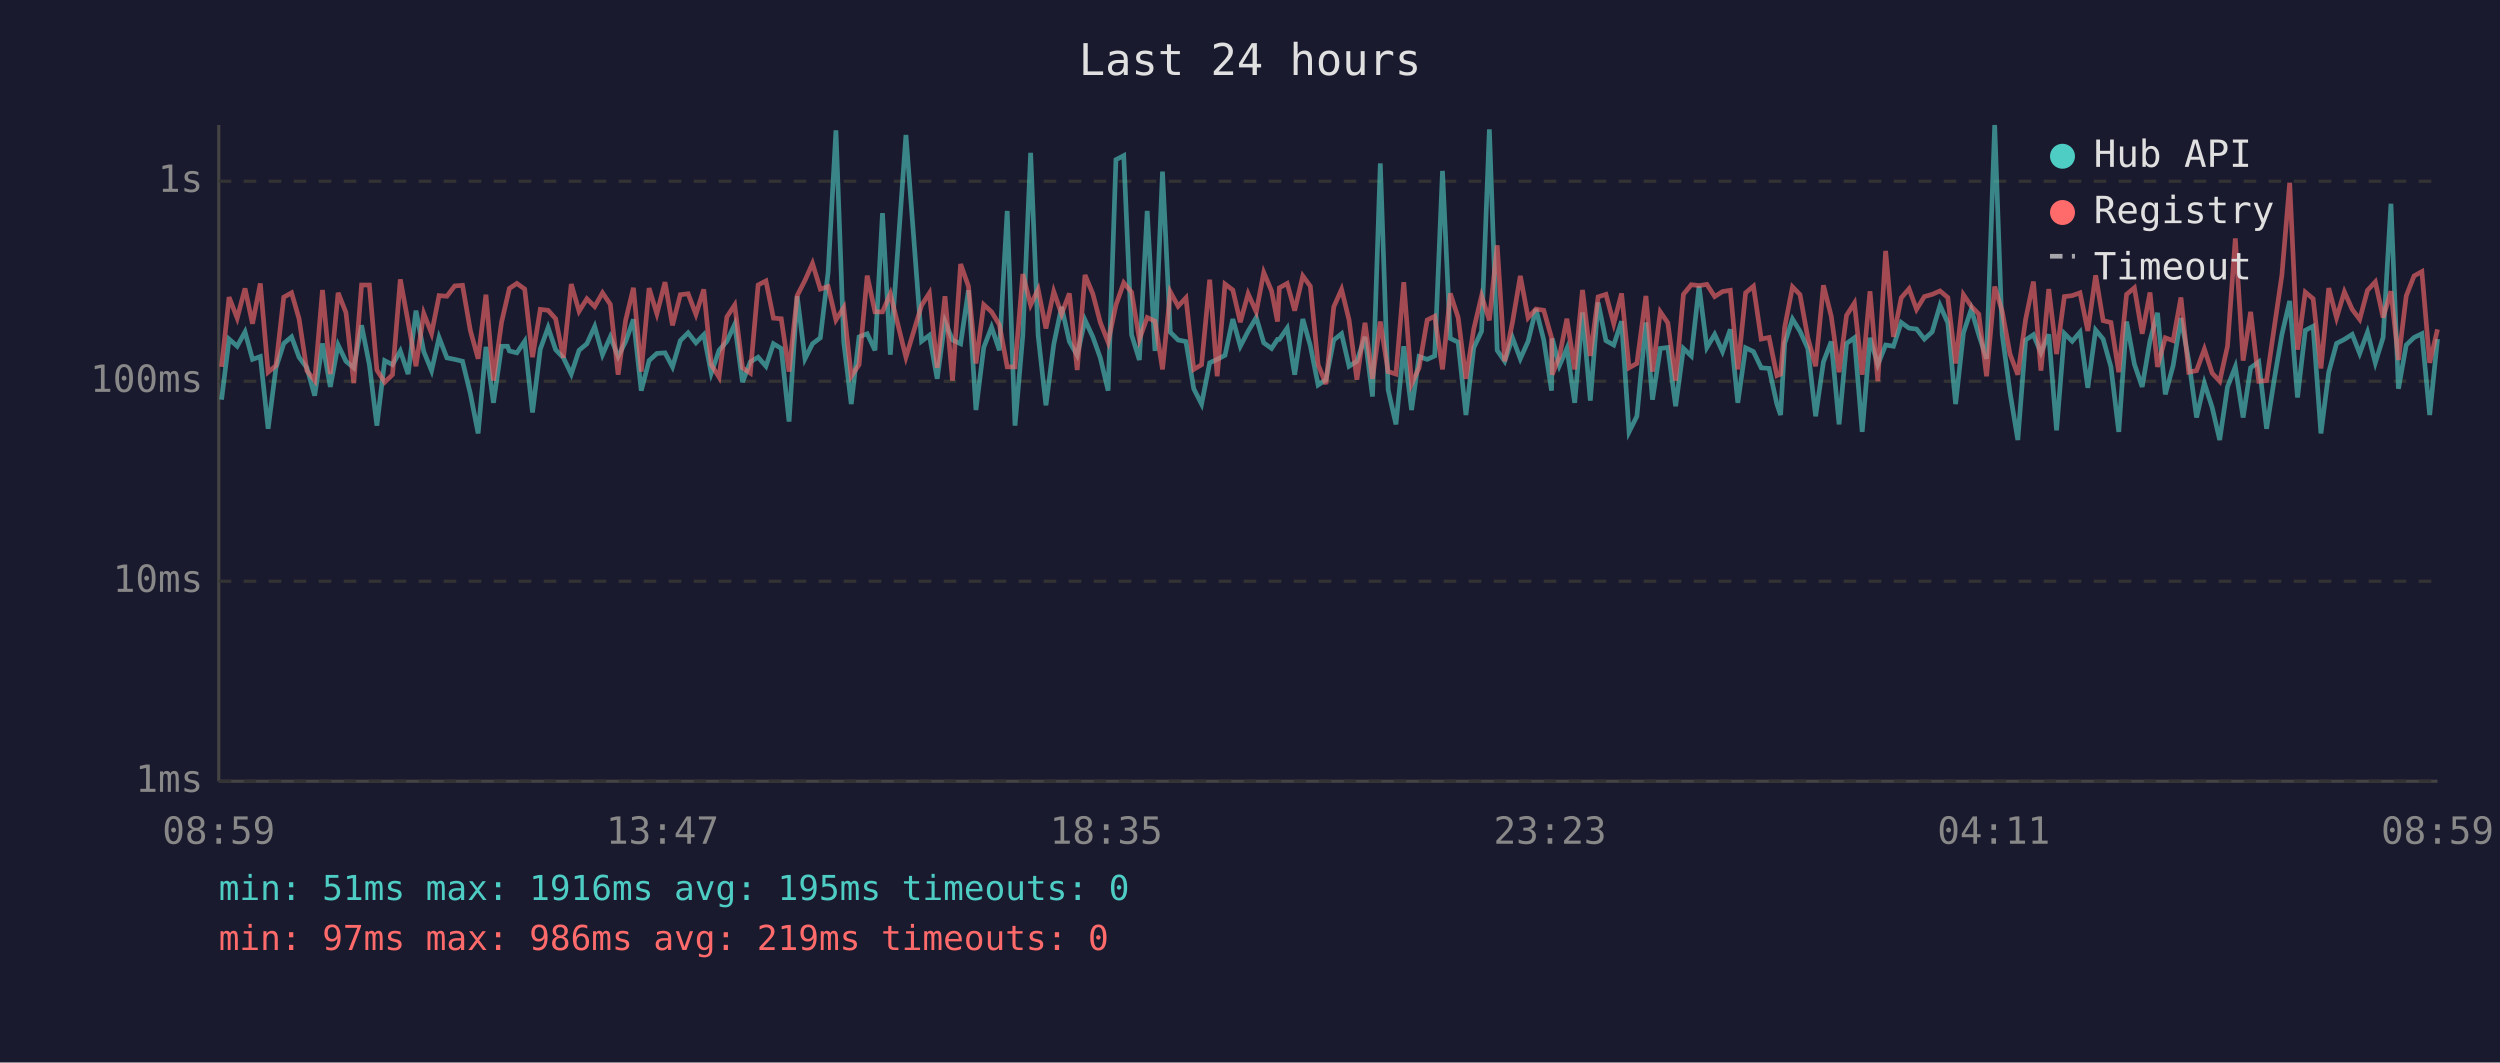
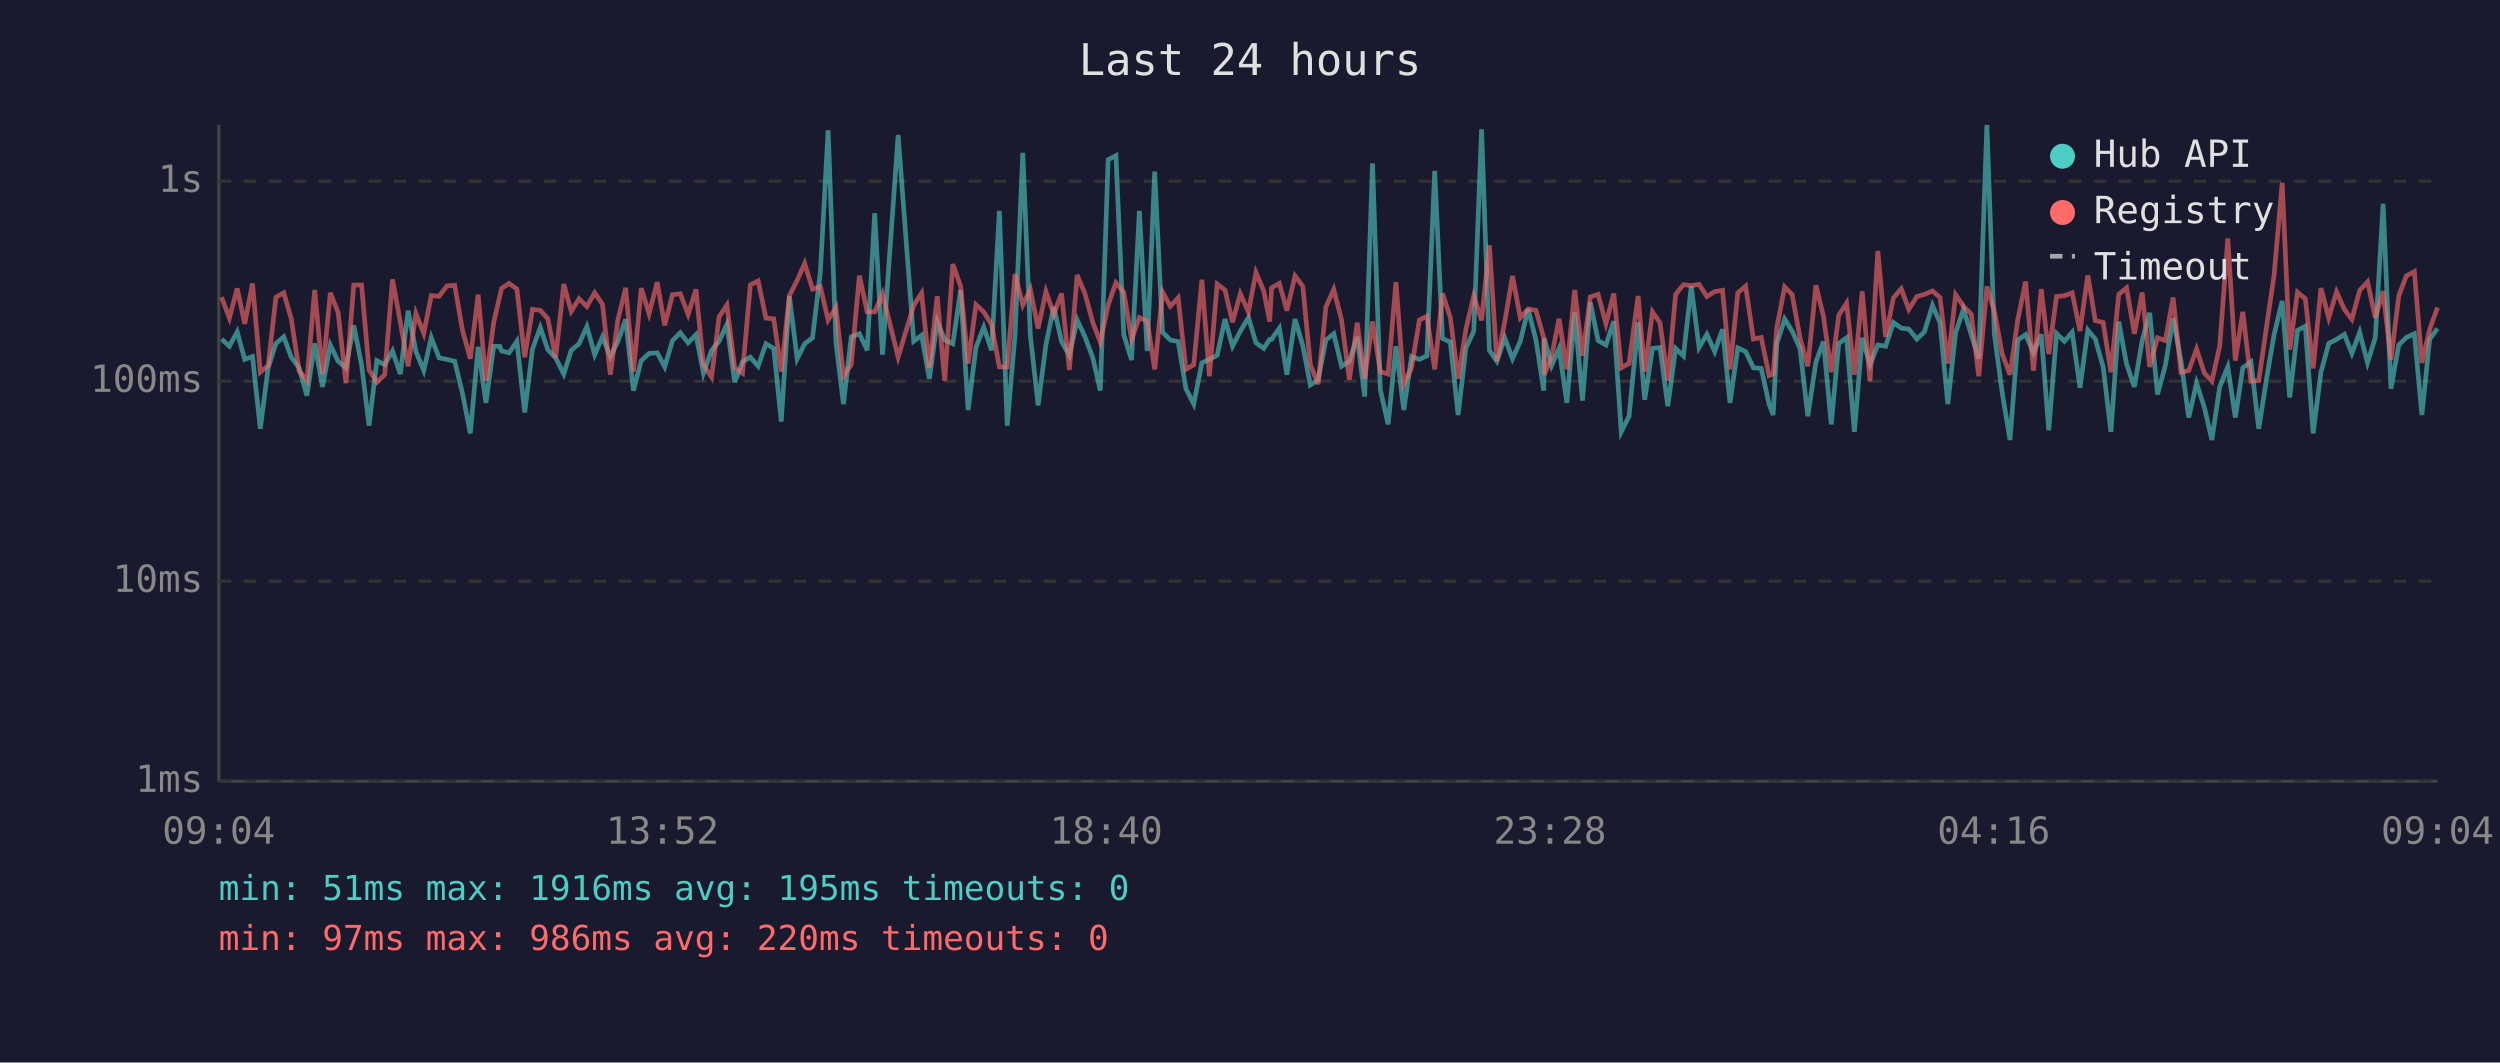
<svg xmlns="http://www.w3.org/2000/svg" viewBox="0 0 800 340" font-family="monospace" font-size="12">
  <rect width="800" height="340" fill="#1a1a2e" />
  <text x="400" y="24" fill="#e0e0e0" font-size="14" text-anchor="middle">Last 24 hours</text>
  <line x1="70" y1="40" x2="70" y2="250" stroke="#444" stroke-width="1" />
  <line x1="70" y1="250" x2="780" y2="250" stroke="#444" stroke-width="1" />
  <line x1="70" y1="250" x2="780" y2="250" stroke="#333" stroke-width="1" stroke-dasharray="4" />
  <text x="65" y="250" fill="#888" text-anchor="end" dominant-baseline="middle">1ms</text>
  <line x1="70" y1="186" x2="780" y2="186" stroke="#333" stroke-width="1" stroke-dasharray="4" />
  <text x="65" y="186" fill="#888" text-anchor="end" dominant-baseline="middle">10ms</text>
  <line x1="70" y1="122" x2="780" y2="122" stroke="#333" stroke-width="1" stroke-dasharray="4" />
  <text x="65" y="122" fill="#888" text-anchor="end" dominant-baseline="middle">100ms</text>
  <line x1="70" y1="58" x2="780" y2="58" stroke="#333" stroke-width="1" stroke-dasharray="4" />
  <text x="65" y="58" fill="#888" text-anchor="end" dominant-baseline="middle">1s</text>
-   <text x="70" y="270" fill="#888" text-anchor="middle">08:59</text>
-   <text x="212" y="270" fill="#888" text-anchor="middle">13:47</text>
-   <text x="354" y="270" fill="#888" text-anchor="middle">18:35</text>
-   <text x="496" y="270" fill="#888" text-anchor="middle">23:23</text>
-   <text x="638" y="270" fill="#888" text-anchor="middle">04:11</text>
-   <text x="780" y="270" fill="#888" text-anchor="middle">08:59</text>
-   <polyline points="70.9,127.9 73.3,108.5 75.9,110.8 78.4,106.2 80.8,115.0 83.3,114.1 85.8,137.2 88.3,117.7 90.8,109.9 93.3,107.8 95.7,114.3 98.2,117.7 100.7,126.6 103.2,109.9 105.7,123.8 108.2,110.4 110.7,115.6 113.2,117.7 115.7,104.1 118.2,116.7 120.6,136.2 123.1,115.4 125.6,116.7 128.1,112.3 130.6,119.7 133.1,99.4 135.6,112.5 138.1,118.6 140.5,108.0 143.0,114.5 145.5,115.0 148.0,115.6 150.5,125.9 153.0,138.7 155.5,111.0 157.9,128.9 160.5,110.8 162.4,110.8 163.0,112.3 165.4,112.9 167.9,109.2 170.4,132.0 172.9,111.7 175.4,104.8 177.8,111.9 180.3,114.5 182.8,119.7 185.3,112.1 187.8,110.0 190.3,104.5 192.8,113.5 195.3,107.8 197.8,114.1 200.2,109.3 202.7,102.2 205.2,125.0 207.7,115.4 210.2,113.1 212.8,112.9 215.2,117.4 217.7,109.0 220.2,106.5 222.7,109.7 225.2,107.1 227.6,119.4 230.1,112.1 232.6,109.2 235.1,103.8 237.6,122.3 240.1,115.8 242.6,114.3 245.1,117.2 247.5,110.0 250.0,111.5 252.5,134.9 255.1,94.8 257.6,114.8 260.0,110.0 262.5,108.1 265.0,87.2 267.5,41.7 270.0,109.5 272.4,129.3 274.9,107.8 277.5,106.8 280.0,112.1 282.4,68.2 284.9,113.5 289.9,43.2 294.9,109.2 297.4,107.3 299.9,121.2 302.4,102.9 304.8,108.8 307.4,110.0 309.9,92.9 312.3,131.2 314.8,111.2 317.3,104.7 319.8,112.1 322.3,67.5 324.8,136.2 327.3,107.3 329.8,48.9 332.2,107.3 334.7,129.7 337.2,110.2 339.7,98.2 342.2,109.3 344.7,113.7 347.2,102.4 349.7,107.8 352.1,114.5 354.6,125.0 357.1,51.1 359.6,49.8 362.1,107.1 364.6,115.2 367.1,67.5 369.6,112.3 372.0,54.9 374.5,106.3 377.0,108.8 379.5,109.3 382.0,124.4 384.5,129.3 387.1,116.1 389.5,115.0 392.0,113.7 394.5,102.1 396.9,110.8 399.4,106.0 402.0,101.6 404.4,109.7 406.9,111.5 408.8,108.6 409.4,108.6 411.9,105.0 414.3,119.9 416.9,102.1 419.3,110.6 421.8,123.2 424.3,121.5 426.8,108.8 429.3,106.8 431.7,117.2 434.2,115.6 436.8,107.8 439.2,126.9 441.7,52.3 444.2,124.7 446.7,135.8 449.2,110.8 451.7,131.2 454.1,114.1 456.7,115.0 459.1,113.9 461.6,54.7 464.1,108.3 466.6,109.5 469.1,132.8 471.6,111.3 474.1,106.0 476.6,41.4 479.1,112.1 481.5,115.6 484.0,108.1 486.5,114.8 489.0,109.2 491.5,98.9 494.0,108.8 496.5,125.0 496.7,108.3 499.0,117.0 501.4,111.5 503.9,128.9 506.4,100.0 508.9,128.2 511.4,96.8 513.9,109.0 516.4,110.4 518.9,102.8 521.3,138.2 523.8,133.2 526.7,103.2 528.8,127.9 531.3,111.5 533.7,111.2 536.2,130.0 538.7,111.5 541.2,113.9 543.7,91.6 546.2,111.2 548.7,107.0 551.2,112.5 553.7,105.4 556.1,128.9 558.6,111.3 561.1,112.5 563.6,117.7 566.1,117.9 568.6,129.3 569.8,132.8 571.1,109.9 573.6,102.1 576.0,106.0 578.5,111.5 581.0,133.2 583.5,115.8 586.0,109.3 588.5,135.8 590.9,109.9 593.4,108.1 595.9,138.2 598.4,108.1 600.9,116.7 603.4,110.4 605.9,110.8 608.4,103.2 610.9,105.0 613.3,105.3 615.8,108.5 618.3,106.2 620.8,97.7 623.3,103.3 625.8,129.3 628.3,106.5 630.8,99.0 633.2,107.1 635.7,114.8 638.3,40.0 640.7,107.0 643.2,125.6 645.7,140.8 648.2,108.8 650.7,107.1 653.1,112.9 655.6,107.0 658.1,137.7 660.6,106.7 663.1,109.2 665.6,106.3 668.1,124.1 670.6,105.6 673.0,108.5 675.5,117.4 678.0,138.2 680.5,102.9 683.0,116.5 685.5,123.8 688.0,109.0 690.4,100.1 692.9,126.2 695.4,117.0 697.9,101.8 700.4,115.4 702.9,133.6 705.4,122.6 707.9,130.4 710.3,140.8 712.8,123.8 715.3,117.4 717.8,133.6 720.2,117.7 722.8,115.8 725.3,137.2 727.8,121.2 730.2,107.1 732.7,96.3 735.2,127.2 737.7,105.7 740.2,104.4 742.7,138.7 745.2,119.1 747.7,109.9 750.2,108.6 752.7,107.0 755.1,113.1 757.6,106.3 760.1,116.1 762.6,108.0 765.1,65.2 767.5,124.4 770.0,110.4 772.5,108.0 775.0,106.8 777.5,132.8 780.0,108.5" fill="none" stroke="#4ecdc4" stroke-width="1.5" opacity="0.6" />
-   <polyline points="70.9,117.4 73.3,95.1 75.9,101.8 78.4,92.3 80.8,103.6 83.3,90.7 85.8,119.1 88.3,117.0 90.8,95.1 93.3,93.7 95.7,102.0 98.2,118.6 100.7,121.8 103.2,92.8 105.7,119.7 108.2,93.7 110.7,100.0 113.2,122.6 115.7,91.2 118.2,91.2 120.6,118.4 123.1,122.3 125.6,119.9 128.1,89.4 130.6,103.1 133.1,117.2 135.6,100.3 138.1,106.7 140.5,94.6 143.0,94.8 145.5,91.5 148.0,91.3 150.5,105.7 153.0,114.8 155.5,94.3 157.9,121.8 160.5,103.1 162.4,94.9 163.0,92.3 165.4,90.7 167.9,92.5 170.4,114.3 172.9,99.0 175.4,99.3 177.8,102.0 180.3,114.5 182.8,90.9 185.3,99.6 187.8,95.6 190.3,98.1 192.8,93.7 195.3,97.4 197.8,119.9 200.2,102.5 202.7,92.1 205.2,118.9 207.7,92.2 210.2,100.4 212.8,90.3 215.2,104.1 217.7,94.3 220.2,94.0 222.7,100.6 225.2,92.6 227.6,116.7 230.1,120.7 232.6,101.4 235.1,97.6 237.6,117.7 240.1,119.4 242.6,91.2 245.1,89.9 247.5,101.8 250.0,102.0 252.5,118.9 255.1,94.6 257.6,89.7 260.0,84.3 262.5,92.5 265.0,91.7 267.5,102.4 270.0,98.4 272.4,120.4 274.9,116.7 277.5,88.2 280.0,99.8 282.4,99.8 284.9,94.0 289.9,114.3 294.9,97.7 297.4,93.8 299.9,117.7 302.4,94.8 304.8,121.8 307.4,84.5 309.9,91.6 312.3,116.3 314.8,97.5 317.3,99.8 319.8,103.9 322.3,117.4 324.8,117.4 327.3,87.7 329.8,97.6 332.2,92.6 334.7,105.1 337.2,93.3 339.7,100.5 342.2,93.9 344.7,118.4 347.2,88.0 349.7,94.0 352.1,103.2 354.6,109.5 357.1,97.6 359.6,90.5 362.1,93.5 364.6,108.6 367.1,101.6 369.6,102.8 372.0,118.2 374.5,93.4 377.0,98.0 379.5,95.3 382.0,118.2 384.5,116.7 387.1,89.5 389.5,120.4 392.0,90.9 394.5,92.8 396.9,103.1 399.4,94.0 402.0,99.8 404.4,87.2 406.9,93.1 408.8,102.9 409.4,92.1 411.9,90.7 414.3,99.4 416.9,88.3 419.3,91.6 421.8,116.7 424.3,122.9 426.8,98.2 429.3,92.6 431.7,102.4 434.2,121.5 436.8,103.3 439.2,121.2 441.7,102.9 444.2,118.9 446.7,119.7 449.2,90.3 451.7,122.9 454.1,117.7 456.7,102.4 459.1,101.2 461.6,118.2 464.1,93.9 466.6,101.6 469.1,121.2 471.6,105.3 474.1,94.7 476.6,102.5 479.1,78.5 481.5,115.6 484.0,103.1 486.5,88.3 489.0,101.7 491.5,98.9 494.0,99.3 496.5,108.1 496.7,119.9 499.0,114.1 501.4,102.0 503.9,118.2 506.4,92.8 508.9,113.9 511.4,95.0 513.9,94.2 516.4,103.6 518.9,93.9 521.3,117.7 523.8,116.3 526.7,94.7 528.8,118.9 531.3,99.8 533.7,103.3 536.2,121.8 538.7,94.2 541.2,91.1 543.7,91.4 546.2,91.0 548.7,94.9 551.2,93.3 553.7,92.9 556.1,118.2 558.6,93.7 561.1,91.6 563.6,108.5 566.1,108.0 568.6,120.2 569.8,119.7 571.1,104.7 573.6,91.8 576.0,94.3 578.5,108.1 581.0,117.2 583.5,91.3 586.0,101.2 588.5,119.1 590.9,100.9 593.4,97.0 595.9,119.9 598.4,93.2 600.9,122.0 603.4,80.3 605.9,107.8 608.4,95.3 610.9,92.4 613.3,99.0 615.8,94.9 618.3,94.2 620.8,93.1 623.3,95.2 625.8,116.3 628.3,94.3 630.8,98.0 633.2,100.5 635.7,120.4 638.3,91.7 640.7,99.6 643.2,113.3 645.7,119.9 648.2,102.2 650.7,90.1 653.1,118.6 655.6,92.5 658.1,113.3 660.6,94.9 663.1,94.6 665.6,93.7 668.1,105.9 670.6,88.1 673.0,102.6 675.5,103.2 678.0,119.1 680.5,94.2 683.0,92.1 685.5,106.8 688.0,93.6 690.4,117.4 692.9,108.1 695.4,109.0 697.9,95.2 700.4,119.1 702.9,118.6 705.4,111.7 707.9,119.4 710.3,122.0 712.8,110.8 715.3,76.3 717.8,115.4 720.2,99.8 722.8,122.0 725.3,121.8 727.8,104.5 730.2,88.1 732.7,58.5 735.2,111.9 737.7,93.5 740.2,95.6 742.7,117.9 745.2,92.2 747.7,101.7 750.2,93.4 752.7,99.0 755.1,102.2 757.6,92.9 760.1,90.2 762.6,101.6 765.1,93.2 767.5,115.2 770.0,94.7 772.5,88.3 775.0,86.9 777.5,116.1 780.0,105.4" fill="none" stroke="#ff6b6b" stroke-width="1.5" opacity="0.6" />
+   <text x="70" y="270" fill="#888" text-anchor="middle">09:04</text>
+   <text x="212" y="270" fill="#888" text-anchor="middle">13:52</text>
+   <text x="354" y="270" fill="#888" text-anchor="middle">18:40</text>
+   <text x="496" y="270" fill="#888" text-anchor="middle">23:28</text>
+   <text x="638" y="270" fill="#888" text-anchor="middle">04:16</text>
+   <text x="780" y="270" fill="#888" text-anchor="middle">09:04</text>
+   <polyline points="70.9,108.5 73.4,110.8 75.9,106.2 78.3,115.0 80.8,114.1 83.3,137.2 85.8,117.7 88.3,109.9 90.8,107.8 93.2,114.3 95.7,117.7 98.2,126.6 100.7,109.9 103.2,123.8 105.7,110.4 108.2,115.6 110.7,117.7 113.2,104.1 115.7,116.7 118.1,136.2 120.6,115.4 123.1,116.7 125.6,112.3 128.1,119.7 130.6,99.4 133.1,112.5 135.6,118.6 138.0,108.0 140.5,114.5 143.0,115.0 145.5,115.6 148.0,125.9 150.5,138.7 153.0,111.0 155.5,128.9 158.0,110.8 159.9,110.8 160.5,112.3 162.9,112.9 165.4,109.2 167.9,132.0 170.4,111.7 172.9,104.8 175.3,111.9 177.8,114.5 180.4,119.7 182.8,112.1 185.3,110.0 187.8,104.5 190.3,113.5 192.8,107.8 195.3,114.1 197.7,109.3 200.2,102.2 202.7,125.0 205.2,115.4 207.7,113.1 210.3,112.9 212.7,117.4 215.2,109.0 217.7,106.5 220.2,109.7 222.7,107.1 225.1,119.4 227.7,112.1 230.1,109.2 232.6,103.8 235.1,122.3 237.6,115.8 240.1,114.3 242.6,117.2 245.1,110.0 247.6,111.5 250.0,134.9 252.6,94.8 255.1,114.8 257.5,110.0 260.0,108.1 262.5,87.2 265.0,41.7 267.5,109.5 269.9,129.3 272.4,107.8 275.0,106.8 277.5,112.1 279.9,68.2 282.4,113.5 287.4,43.2 292.4,109.2 294.9,107.3 297.4,121.2 299.9,102.9 302.3,108.8 304.9,110.0 307.4,92.9 309.8,131.2 312.3,111.2 314.8,104.7 317.3,112.1 319.8,67.5 322.3,136.2 324.8,107.3 327.3,48.9 329.7,107.3 332.2,129.7 334.7,110.2 337.2,98.2 339.7,109.3 342.2,113.7 344.7,102.4 347.2,107.8 349.7,114.5 352.1,125.0 354.6,51.1 357.1,49.8 359.6,107.1 362.1,115.2 364.6,67.5 367.1,112.3 369.5,54.9 372.0,106.3 374.5,108.8 377.0,109.3 379.5,124.4 382.0,129.3 384.6,116.1 387.0,115.0 389.5,113.7 392.0,102.1 394.4,110.8 396.9,106.0 399.5,101.6 401.9,109.7 404.4,111.5 406.3,108.6 406.9,108.6 409.4,105.0 411.8,119.9 414.4,102.1 416.9,110.6 419.3,123.2 421.8,121.5 424.3,108.8 426.8,106.8 429.3,117.2 431.8,115.6 434.3,107.8 436.7,126.9 439.2,52.3 441.7,124.7 444.2,135.8 446.7,110.8 449.2,131.2 451.7,114.1 454.2,115.0 456.6,113.9 459.1,54.7 461.6,108.3 464.1,109.5 466.6,132.8 469.1,111.3 471.6,106.0 474.1,41.4 476.6,112.1 479.0,115.6 481.5,108.1 484.0,114.8 486.5,109.2 489.0,98.9 491.5,108.8 494.0,125.0 494.2,108.3 496.5,117.0 498.9,111.5 501.4,128.9 503.9,100.0 506.4,128.2 508.9,96.8 511.4,109.0 513.9,110.4 516.4,102.8 518.8,138.2 521.3,133.2 524.2,103.2 526.3,127.9 528.8,111.5 531.2,111.2 533.7,130.0 536.2,111.5 538.7,113.9 541.2,91.6 543.7,111.2 546.2,107.0 548.7,112.5 551.2,105.4 553.6,128.9 556.1,111.3 558.6,112.5 561.1,117.7 563.6,117.9 566.1,129.3 567.4,132.8 568.6,109.9 571.1,102.1 573.5,106.0 576.0,111.5 578.5,133.2 581.1,115.8 583.5,109.3 586.0,135.8 588.4,109.9 590.9,108.1 593.4,138.2 595.9,108.1 598.4,116.7 600.9,110.4 603.4,110.8 605.9,103.2 608.4,105.0 610.8,105.3 613.4,108.5 615.8,106.2 618.4,97.7 620.8,103.3 623.3,129.3 625.8,106.5 628.3,99.0 630.8,107.1 633.2,114.8 635.8,40.0 638.2,107.0 640.7,125.6 643.2,140.8 645.7,108.8 648.2,107.1 650.7,112.9 653.2,107.0 655.6,137.7 658.1,106.7 660.6,109.2 663.1,106.3 665.6,124.1 668.1,105.6 670.5,108.5 673.0,117.4 675.5,138.2 678.0,102.9 680.5,116.5 683.0,123.8 685.5,109.0 687.9,100.1 690.4,126.2 692.9,117.0 695.4,101.8 697.9,115.4 700.4,133.6 702.9,122.6 705.4,130.4 707.8,140.8 710.3,123.8 712.9,117.4 715.3,133.6 717.7,117.7 720.3,115.8 722.8,137.2 725.3,121.2 727.7,107.1 730.3,96.3 732.7,127.2 735.2,105.7 737.7,104.4 740.2,138.7 742.7,119.1 745.2,109.9 747.7,108.6 750.2,107.0 752.6,113.1 755.1,106.3 757.6,116.1 760.1,108.0 762.6,65.2 765.1,124.4 767.6,110.4 770.0,108.0 772.6,106.8 775.0,132.8 777.5,108.5 780.0,105.1" fill="none" stroke="#4ecdc4" stroke-width="1.5" opacity="0.6" />
+   <polyline points="70.9,95.1 73.4,101.8 75.9,92.3 78.3,103.6 80.8,90.7 83.3,119.1 85.8,117.0 88.3,95.1 90.8,93.7 93.2,102.0 95.7,118.6 98.2,121.8 100.7,92.8 103.2,119.7 105.7,93.7 108.2,100.0 110.7,122.6 113.2,91.2 115.7,91.2 118.1,118.4 120.6,122.3 123.1,119.9 125.6,89.4 128.1,103.1 130.6,117.2 133.1,100.3 135.6,106.7 138.0,94.6 140.5,94.8 143.0,91.5 145.5,91.3 148.0,105.7 150.5,114.8 153.0,94.3 155.5,121.8 158.0,103.1 159.9,94.9 160.5,92.3 162.9,90.7 165.4,92.5 167.9,114.3 170.4,99.0 172.9,99.3 175.3,102.0 177.8,114.5 180.4,90.9 182.8,99.6 185.3,95.6 187.8,98.1 190.3,93.7 192.8,97.4 195.3,119.9 197.7,102.5 200.2,92.1 202.7,118.9 205.2,92.2 207.7,100.4 210.3,90.3 212.7,104.1 215.2,94.3 217.7,94.0 220.2,100.6 222.7,92.6 225.1,116.7 227.7,120.7 230.1,101.4 232.6,97.6 235.1,117.7 237.6,119.4 240.1,91.2 242.6,89.9 245.1,101.8 247.6,102.0 250.0,118.9 252.6,94.6 255.1,89.7 257.5,84.3 260.0,92.5 262.5,91.7 265.0,102.4 267.5,98.4 269.9,120.4 272.4,116.7 275.0,88.2 277.5,99.8 279.9,99.8 282.4,94.0 287.4,114.3 292.4,97.7 294.9,93.8 297.4,117.7 299.9,94.8 302.3,121.8 304.9,84.5 307.4,91.6 309.8,116.3 312.3,97.5 314.8,99.8 317.3,103.9 319.8,117.4 322.3,117.4 324.8,87.7 327.3,97.6 329.7,92.6 332.2,105.1 334.7,93.3 337.2,100.5 339.7,93.9 342.2,118.4 344.7,88.0 347.2,94.0 349.7,103.2 352.1,109.5 354.6,97.6 357.1,90.5 359.6,93.5 362.1,108.6 364.6,101.6 367.1,102.8 369.5,118.2 372.0,93.4 374.5,98.0 377.0,95.3 379.5,118.2 382.0,116.7 384.6,89.5 387.0,120.4 389.5,90.9 392.0,92.8 394.4,103.1 396.9,94.0 399.5,99.8 401.9,87.2 404.4,93.1 406.3,102.9 406.9,92.1 409.4,90.7 411.8,99.4 414.4,88.3 416.9,91.6 419.3,116.7 421.8,122.9 424.3,98.2 426.8,92.6 429.3,102.4 431.8,121.5 434.3,103.3 436.7,121.2 439.2,102.9 441.7,118.9 444.2,119.7 446.7,90.3 449.2,122.9 451.7,117.7 454.2,102.4 456.6,101.2 459.1,118.2 461.6,93.9 464.1,101.6 466.6,121.2 469.1,105.3 471.6,94.7 474.1,102.5 476.6,78.5 479.0,115.6 481.5,103.1 484.0,88.3 486.5,101.7 489.0,98.9 491.5,99.3 494.0,108.1 494.2,119.9 496.5,114.1 498.9,102.0 501.4,118.2 503.9,92.8 506.4,113.9 508.9,95.0 511.4,94.2 513.9,103.6 516.4,93.9 518.8,117.7 521.3,116.3 524.2,94.7 526.3,118.9 528.8,99.8 531.2,103.3 533.7,121.8 536.2,94.2 538.7,91.1 541.2,91.4 543.7,91.0 546.2,94.9 548.7,93.3 551.2,92.9 553.6,118.2 556.1,93.7 558.6,91.6 561.1,108.5 563.6,108.0 566.1,120.2 567.4,119.7 568.6,104.7 571.1,91.8 573.5,94.3 576.0,108.1 578.5,117.2 581.1,91.3 583.5,101.2 586.0,119.1 588.4,100.9 590.9,97.0 593.4,119.9 595.9,93.2 598.4,122.0 600.9,80.3 603.4,107.8 605.9,95.3 608.4,92.4 610.8,99.0 613.4,94.9 615.8,94.2 618.4,93.1 620.8,95.2 623.3,116.3 625.8,94.3 628.3,98.0 630.8,100.5 633.2,120.4 635.8,91.7 638.2,99.6 640.7,113.3 643.2,119.9 645.7,102.2 648.2,90.1 650.7,118.6 653.2,92.5 655.6,113.3 658.1,94.9 660.6,94.6 663.1,93.7 665.6,105.9 668.1,88.1 670.5,102.6 673.0,103.2 675.5,119.1 678.0,94.2 680.5,92.1 683.0,106.8 685.5,93.6 687.9,117.4 690.4,108.1 692.9,109.0 695.4,95.2 697.9,119.1 700.4,118.6 702.9,111.7 705.4,119.4 707.8,122.0 710.3,110.8 712.9,76.3 715.3,115.4 717.7,99.8 720.3,122.0 722.8,121.8 725.3,104.5 727.7,88.1 730.3,58.5 732.7,111.9 735.2,93.5 737.7,95.6 740.2,117.9 742.7,92.2 745.2,101.7 747.7,93.4 750.2,99.0 752.6,102.2 755.1,92.9 757.6,90.2 760.1,101.6 762.6,93.2 765.1,115.2 767.6,94.7 770.0,88.3 772.6,86.9 775.0,116.1 777.5,105.4 780.0,98.4" fill="none" stroke="#ff6b6b" stroke-width="1.5" opacity="0.6" />
  <circle cx="660" cy="50" r="4" fill="#4ecdc4" />
  <text x="670" y="50" fill="#e0e0e0" dominant-baseline="middle">Hub API</text>
  <circle cx="660" cy="68" r="4" fill="#ff6b6b" />
  <text x="670" y="68" fill="#e0e0e0" dominant-baseline="middle">Registry</text>
  <line x1="656" y1="82" x2="664" y2="82" stroke="#e0e0e0" stroke-width="1.5" stroke-dasharray="4,3" opacity="0.7" />
  <text x="670" y="86" fill="#e0e0e0" dominant-baseline="middle">Timeout</text>
  <text x="70" y="288" fill="#4ecdc4" font-size="11">min: 51ms  max: 1916ms  avg: 195ms  timeouts: 0</text>
-   <text x="70" y="304" fill="#ff6b6b" font-size="11">min: 97ms  max: 986ms  avg: 219ms  timeouts: 0</text>
+   <text x="70" y="304" fill="#ff6b6b" font-size="11">min: 97ms  max: 986ms  avg: 220ms  timeouts: 0</text>
</svg>
